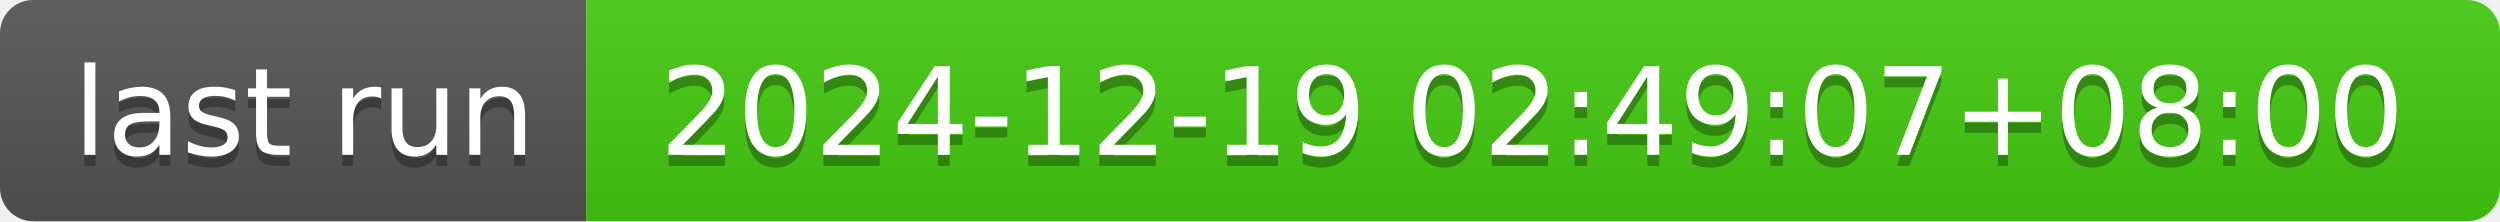
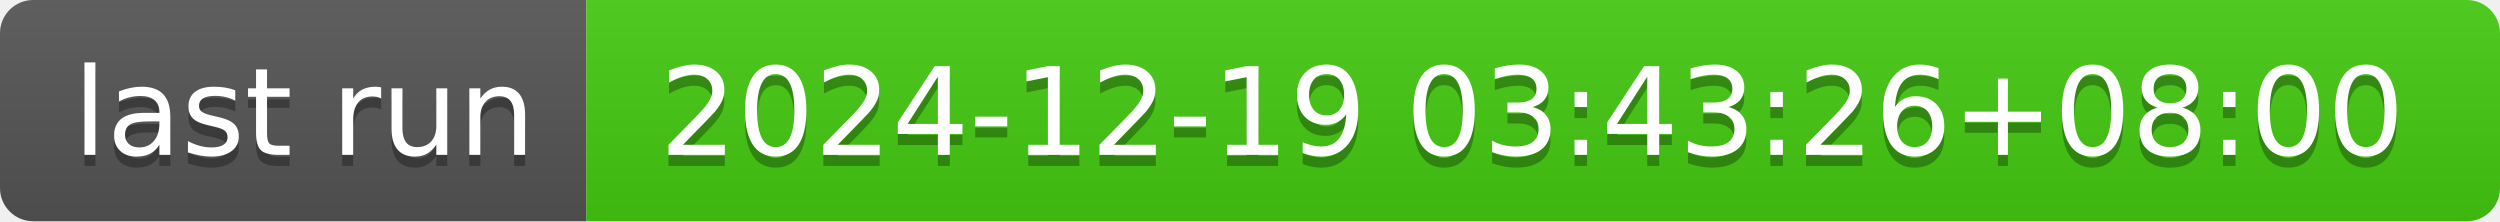
- <svg xmlns="http://www.w3.org/2000/svg" width="226" height="20" role="img" aria-label="last run: 2024-12-19 02:49:07+08:00">
+ <svg xmlns="http://www.w3.org/2000/svg" width="226" height="20" role="img" aria-label="last run: 2024-12-19 03:43:26+08:00">
  <linearGradient id="s" x2="0" y2="100%">
    <stop offset="0" stop-color="#bbb" stop-opacity=".1" />
    <stop offset="1" stop-opacity=".1" />
  </linearGradient>
  <clipPath id="r">
    <rect width="226" height="20" rx="3" fill="#fff" />
  </clipPath>
  <g clip-path="url(#r)">
    <rect width="53" height="20" fill="#555" />
    <rect x="53" width="173" height="20" fill="#4c1" />
    <rect width="226" height="20" fill="url(#s)" />
  </g>
  <g fill="#fff" text-anchor="middle" font-family="Verdana,Geneva,DejaVu Sans,sans-serif" text-rendering="geometricPrecision" font-size="110">
    <text aria-hidden="true" x="275" y="150" fill="#010101" fill-opacity=".3" transform="scale(.1)" textLength="430">last run</text>
    <text x="275" y="140" transform="scale(.1)" fill="#fff" textLength="430">last run</text>
-     <text aria-hidden="true" x="1385" y="150" fill="#010101" fill-opacity=".3" transform="scale(.1)" textLength="1630">2024-12-19 02:49:07+08:00</text>
-     <text x="1385" y="140" transform="scale(.1)" fill="#fff" textLength="1630">2024-12-19 02:49:07+08:00</text>
+     <text aria-hidden="true" x="1385" y="150" fill="#010101" fill-opacity=".3" transform="scale(.1)" textLength="1630">2024-12-19 03:43:26+08:00</text>
+     <text x="1385" y="140" transform="scale(.1)" fill="#fff" textLength="1630">2024-12-19 03:43:26+08:00</text>
  </g>
</svg>
